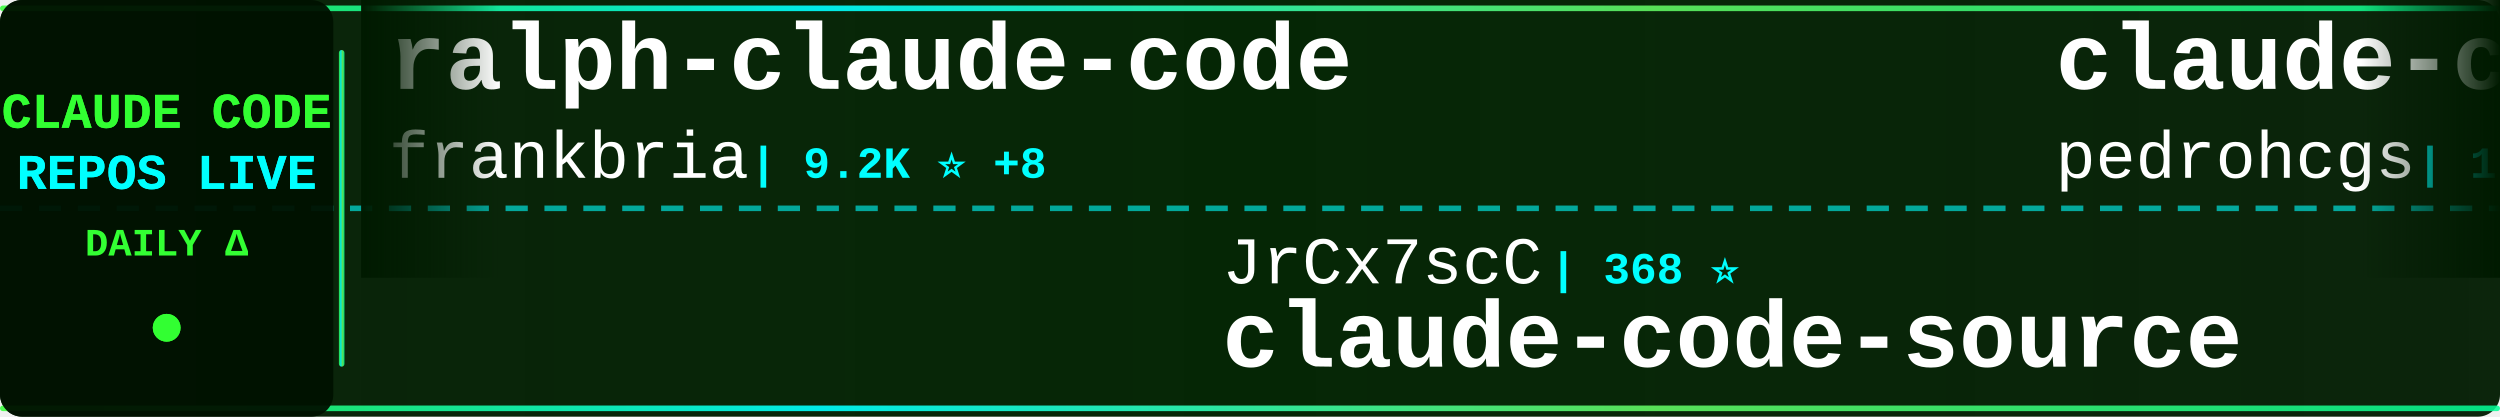
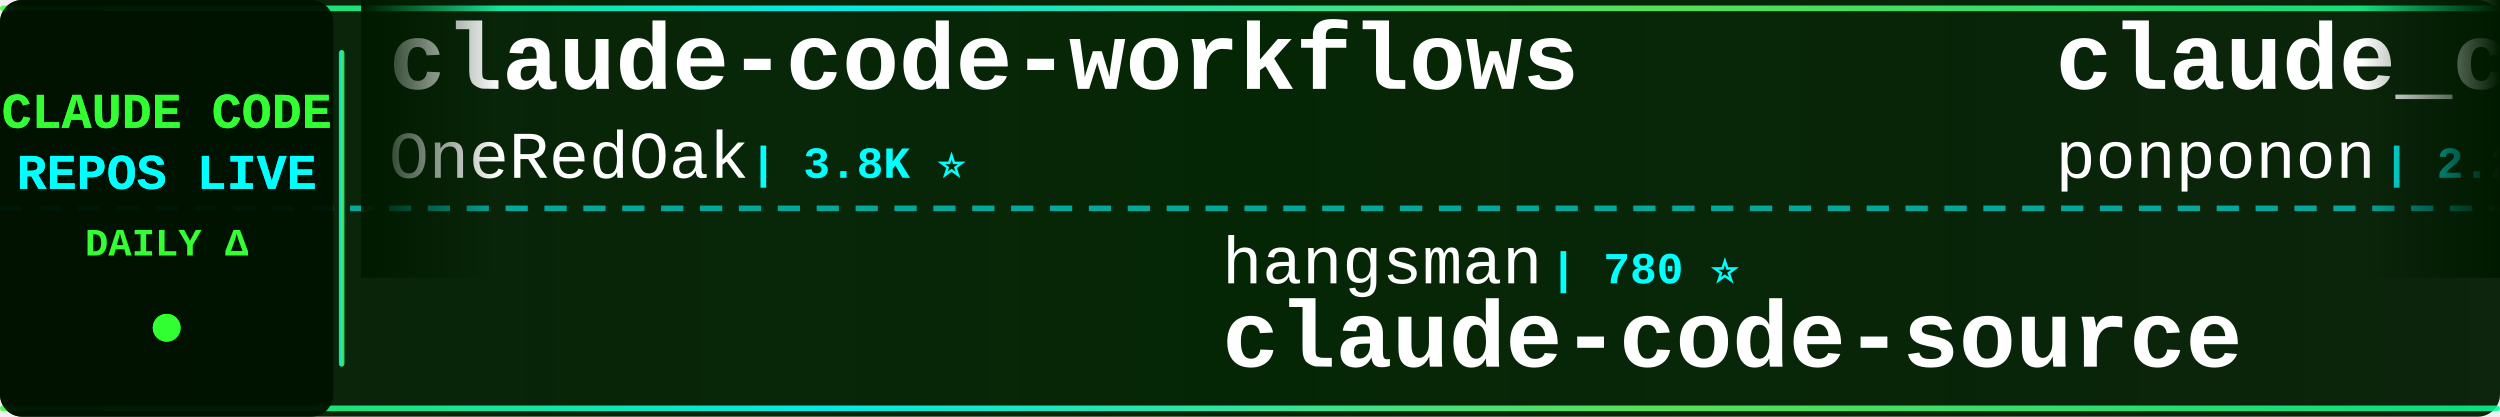
<svg xmlns="http://www.w3.org/2000/svg" width="900" height="150">
  <defs>
    <linearGradient id="tickerBg" x1="0%" y1="0%" x2="100%" y2="0%">
      <stop offset="0%" style="stop-color:#001a00;stop-opacity:0.95" />
      <stop offset="50%" style="stop-color:#002200;stop-opacity:0.98" />
      <stop offset="100%" style="stop-color:#001a00;stop-opacity:0.95" />
    </linearGradient>
    <linearGradient id="borderGrad" x1="0%" y1="0%" x2="100%" y2="0%">
      <stop offset="0%" style="stop-color:#33ff33;stop-opacity:0.85">
        <animate attributeName="stop-opacity" values="0.85;1;0.85" dur="2s" repeatCount="indefinite" />
      </stop>
      <stop offset="33%" style="stop-color:#00ffff;stop-opacity:0.9">
        <animate attributeName="stop-opacity" values="0.9;1;0.9" dur="2.2s" repeatCount="indefinite" />
      </stop>
      <stop offset="66%" style="stop-color:#66ff66;stop-opacity:0.85">
        <animate attributeName="stop-opacity" values="0.85;1;0.85" dur="1.8s" repeatCount="indefinite" />
      </stop>
      <stop offset="100%" style="stop-color:#00ff99;stop-opacity:0.85">
        <animate attributeName="stop-opacity" values="0.85;1;0.85" dur="2s" repeatCount="indefinite" />
      </stop>
    </linearGradient>
    <filter id="textGlow">
      <feGaussianBlur stdDeviation="0.1" result="coloredBlur" />
      <feMerge>
        <feMergeNode in="coloredBlur" />
        <feMergeNode in="SourceGraphic" />
      </feMerge>
    </filter>
    <filter id="metricGlow">
      <feGaussianBlur stdDeviation="0.2" result="coloredBlur" />
      <feMerge>
        <feMergeNode in="coloredBlur" />
        <feMergeNode in="SourceGraphic" />
      </feMerge>
    </filter>
    <linearGradient id="leftFade" x1="0%" y1="0%" x2="100%" y2="0%">
      <stop offset="0%" style="stop-color:#001a00;stop-opacity:1" />
      <stop offset="100%" style="stop-color:#001a00;stop-opacity:0" />
    </linearGradient>
    <linearGradient id="rightFade" x1="0%" y1="0%" x2="100%" y2="0%">
      <stop offset="0%" style="stop-color:#001a00;stop-opacity:0" />
      <stop offset="100%" style="stop-color:#001a00;stop-opacity:1" />
    </linearGradient>
  </defs>
  <rect width="900" height="150" fill="url(#tickerBg)" rx="8" />
  <rect x="0" y="2" width="900" height="2" fill="url(#borderGrad)" rx="1" />
  <rect x="0" y="146" width="900" height="2" fill="url(#borderGrad)" rx="1" />
  <line x1="0" y1="75" x2="900" y2="75" stroke="#00ffff" stroke-width="2" stroke-dasharray="8 6" opacity="0.6" />
  <rect x="0" y="0" width="120" height="150" fill="#001100" opacity="0.95" rx="8" />
  <text x="60" y="46" font-family="'Courier New', monospace" font-size="18" font-weight="bold" fill="#33ff33" text-anchor="middle" filter="url(#textGlow)">
    CLAUDE CODE
  </text>
  <text x="60" y="68" font-family="'Courier New', monospace" font-size="18" font-weight="bold" fill="#00ffff" text-anchor="middle" filter="url(#textGlow)">
    REPOS LIVE
  </text>
  <text x="60" y="92" font-family="'Courier New', monospace" font-size="14" font-weight="bold" fill="#33ff33" text-anchor="middle">
    DAILY Δ
  </text>
  <circle cx="60" cy="118" r="5" fill="#33ff33" filter="url(#metricGlow)">
    <animate attributeName="r" values="4;6;4" dur="1.5s" repeatCount="indefinite" />
    <animate attributeName="opacity" values="0.6;1;0.6" dur="1.5s" repeatCount="indefinite" />
  </circle>
  <rect x="122" y="18" width="2" height="114" fill="url(#borderGrad)" rx="1" />
  <clipPath id="tickerClip">
    <rect x="130" y="0" width="770" height="150" />
  </clipPath>
  <g clip-path="url(#tickerClip)">
    <g id="tickerItems">
      <animateTransform attributeName="transform" attributeType="XML" type="translate" from="0 0" to="-3000 0" dur="54s" repeatCount="indefinite" />
      <g transform="translate(0, 0)">
-         <text x="140" y="32" font-family="'Courier New', monospace" font-size="34" font-weight="bold" fill="#ffffff">ralph-claude-code</text>
-         <text x="140" y="64" font-family="'Courier New', monospace" font-size="24" font-weight="normal" fill="#ffffff" opacity="1.0">frankbria</text>
-         <text x="270" y="64" font-family="'Courier New', monospace" font-size="16" font-weight="bold" fill="#00ffff"> | 9.2K ⭐ +8</text>
+         <text x="140" y="32" font-family="'Courier New', monospace" font-size="34" font-weight="bold" fill="#ffffff">claude-code-workflows</text>
+         <text x="140" y="64" font-family="'Courier New', monospace" font-size="24" font-weight="normal" fill="#ffffff" opacity="1.0">OneRedOak</text>
+         <text x="270" y="64" font-family="'Courier New', monospace" font-size="16" font-weight="bold" fill="#00ffff"> | 3.8K ⭐</text>
      </g>
      <g transform="translate(300, 0)">
-         <text x="140" y="102" font-family="'Courier New', monospace" font-size="24" font-weight="normal" fill="#ffffff" opacity="1.0">JrCx7scC</text>
-         <text x="258" y="102" font-family="'Courier New', monospace" font-size="16" font-weight="bold" fill="#00ffff"> | 368 ⭐</text>
+         <text x="140" y="102" font-family="'Courier New', monospace" font-size="24" font-weight="normal" fill="#ffffff" opacity="1.0">hangsman</text>
+         <text x="258" y="102" font-family="'Courier New', monospace" font-size="16" font-weight="bold" fill="#00ffff"> | 780 ⭐</text>
        <text x="140" y="132" font-family="'Courier New', monospace" font-size="34" font-weight="bold" fill="#ffffff">claude-code-source</text>
      </g>
      <g transform="translate(600, 0)">
-         <text x="140" y="32" font-family="'Courier New', monospace" font-size="34" font-weight="bold" fill="#ffffff">claude-code-my-workflow</text>
-         <text x="140" y="64" font-family="'Courier New', monospace" font-size="24" font-weight="normal" fill="#ffffff" opacity="1.0">pedrohcgs</text>
-         <text x="270" y="64" font-family="'Courier New', monospace" font-size="16" font-weight="bold" fill="#00ffff"> | 1.1K ⭐ +6</text>
-       </g>
-       <g transform="translate(900, 0)">
-         <text x="140" y="102" font-family="'Courier New', monospace" font-size="24" font-weight="normal" fill="#ffffff" opacity="1.0">shareAI-lab</text>
-         <text x="294" y="102" font-family="'Courier New', monospace" font-size="16" font-weight="bold" fill="#00ffff"> | 61.8K ⭐ +249</text>
-         <text x="140" y="132" font-family="'Courier New', monospace" font-size="34" font-weight="bold" fill="#ffffff">learn-claude-code</text>
-       </g>
-       <g transform="translate(1200, 0)">
-         <text x="140" y="32" font-family="'Courier New', monospace" font-size="34" font-weight="bold" fill="#ffffff">claude_codex_bridge</text>
-         <text x="140" y="64" font-family="'Courier New', monospace" font-size="24" font-weight="normal" fill="#ffffff" opacity="1.0">SeemSeam</text>
-         <text x="258" y="64" font-family="'Courier New', monospace" font-size="16" font-weight="bold" fill="#00ffff"> | 2.7K ⭐ +11</text>
-       </g>
-       <g transform="translate(1500, 0)">
-         <text x="140" y="102" font-family="'Courier New', monospace" font-size="24" font-weight="normal" fill="#ffffff" opacity="1.0">pengchengneo</text>
-         <text x="306" y="102" font-family="'Courier New', monospace" font-size="16" font-weight="bold" fill="#00ffff"> | 1.4K ⭐ +7</text>
-         <text x="140" y="132" font-family="'Courier New', monospace" font-size="34" font-weight="bold" fill="#ffffff">Claude-Code</text>
-       </g>
-       <g transform="translate(1800, 0)">
-         <text x="140" y="32" font-family="'Courier New', monospace" font-size="34" font-weight="bold" fill="#ffffff">Claude-Code-Workflow</text>
-         <text x="140" y="64" font-family="'Courier New', monospace" font-size="24" font-weight="normal" fill="#ffffff" opacity="1.0">catlog22</text>
-         <text x="258" y="64" font-family="'Courier New', monospace" font-size="16" font-weight="bold" fill="#00ffff"> | 2.0K ⭐ +1</text>
-       </g>
-       <g transform="translate(2100, 0)">
-         <text x="140" y="102" font-family="'Courier New', monospace" font-size="24" font-weight="normal" fill="#ffffff" opacity="1.0">Pimzino</text>
-         <text x="246" y="102" font-family="'Courier New', monospace" font-size="16" font-weight="bold" fill="#00ffff"> | 3.7K ⭐ +2</text>
-         <text x="140" y="132" font-family="'Courier New', monospace" font-size="34" font-weight="bold" fill="#ffffff">claude-code-spec-workflo...</text>
-       </g>
-       <g transform="translate(2400, 0)">
        <text x="140" y="32" font-family="'Courier New', monospace" font-size="34" font-weight="bold" fill="#ffffff">claude_code_src</text>
        <text x="140" y="64" font-family="'Courier New', monospace" font-size="24" font-weight="normal" fill="#ffffff" opacity="1.0">ponponon</text>
        <text x="258" y="64" font-family="'Courier New', monospace" font-size="16" font-weight="bold" fill="#00ffff"> | 2.2K ⭐</text>
      </g>
+       <g transform="translate(900, 0)">
+         <text x="140" y="102" font-family="'Courier New', monospace" font-size="24" font-weight="normal" fill="#ffffff" opacity="1.0">FlorianBruniaux</text>
+         <text x="342" y="102" font-family="'Courier New', monospace" font-size="16" font-weight="bold" fill="#00ffff"> | 4.4K ⭐ +10</text>
+         <text x="140" y="132" font-family="'Courier New', monospace" font-size="34" font-weight="bold" fill="#ffffff">claude-code-ultimate-gui...</text>
+       </g>
+       <g transform="translate(1200, 0)">
+         <text x="140" y="32" font-family="'Courier New', monospace" font-size="34" font-weight="bold" fill="#ffffff">Claude-Code</text>
+         <text x="140" y="64" font-family="'Courier New', monospace" font-size="24" font-weight="normal" fill="#ffffff" opacity="1.0">KPR111</text>
+         <text x="234" y="64" font-family="'Courier New', monospace" font-size="16" font-weight="bold" fill="#00ffff"> | 17 ⭐</text>
+       </g>
+       <g transform="translate(1500, 0)">
+         <text x="140" y="102" font-family="'Courier New', monospace" font-size="24" font-weight="normal" fill="#ffffff" opacity="1.0">anthropics</text>
+         <text x="282" y="102" font-family="'Courier New', monospace" font-size="16" font-weight="bold" fill="#00ffff"> | 7.7K ⭐ +20</text>
+         <text x="140" y="132" font-family="'Courier New', monospace" font-size="34" font-weight="bold" fill="#ffffff">claude-code-action</text>
+       </g>
+       <g transform="translate(1800, 0)">
+         <text x="140" y="32" font-family="'Courier New', monospace" font-size="34" font-weight="bold" fill="#ffffff">ClaudeCodeAgents</text>
+         <text x="140" y="64" font-family="'Courier New', monospace" font-size="24" font-weight="normal" fill="#ffffff" opacity="1.0">darcyegb</text>
+         <text x="258" y="64" font-family="'Courier New', monospace" font-size="16" font-weight="bold" fill="#00ffff"> | 701 ⭐ +1</text>
+       </g>
+       <g transform="translate(2100, 0)">
+         <text x="140" y="102" font-family="'Courier New', monospace" font-size="24" font-weight="normal" fill="#ffffff" opacity="1.0">fazxes</text>
+         <text x="234" y="102" font-family="'Courier New', monospace" font-size="16" font-weight="bold" fill="#00ffff"> | 217 ⭐ +1</text>
+         <text x="140" y="132" font-family="'Courier New', monospace" font-size="34" font-weight="bold" fill="#ffffff">Claude-code</text>
+       </g>
+       <g transform="translate(2400, 0)">
+         <text x="140" y="32" font-family="'Courier New', monospace" font-size="34" font-weight="bold" fill="#ffffff">claude-code-cheat-sheet</text>
+         <text x="140" y="64" font-family="'Courier New', monospace" font-size="24" font-weight="normal" fill="#ffffff" opacity="1.0">Njengah</text>
+         <text x="246" y="64" font-family="'Courier New', monospace" font-size="16" font-weight="bold" fill="#00ffff"> | 1.7K ⭐ +1</text>
+       </g>
      <g transform="translate(2700, 0)">
-         <text x="140" y="102" font-family="'Courier New', monospace" font-size="24" font-weight="normal" fill="#ffffff" opacity="1.0">multica-ai</text>
-         <text x="282" y="102" font-family="'Courier New', monospace" font-size="16" font-weight="bold" fill="#00ffff"> | 142.6K ⭐ +2.6K</text>
-         <text x="140" y="132" font-family="'Courier New', monospace" font-size="34" font-weight="bold" fill="#ffffff">andrej-karpathy-skills</text>
+         <text x="140" y="102" font-family="'Courier New', monospace" font-size="24" font-weight="normal" fill="#ffffff" opacity="1.0">pedrohcgs</text>
+         <text x="270" y="102" font-family="'Courier New', monospace" font-size="16" font-weight="bold" fill="#00ffff"> | 1.1K ⭐ +7</text>
+         <text x="140" y="132" font-family="'Courier New', monospace" font-size="34" font-weight="bold" fill="#ffffff">claude-code-my-workflow</text>
      </g>
      <g transform="translate(3000, 0)">
-         <text x="140" y="32" font-family="'Courier New', monospace" font-size="34" font-weight="bold" fill="#ffffff">ralph-claude-code</text>
-         <text x="140" y="64" font-family="'Courier New', monospace" font-size="24" font-weight="normal" fill="#ffffff" opacity="1.0">frankbria</text>
-         <text x="270" y="64" font-family="'Courier New', monospace" font-size="16" font-weight="bold" fill="#00ffff"> | 9.2K ⭐ +8</text>
+         <text x="140" y="32" font-family="'Courier New', monospace" font-size="34" font-weight="bold" fill="#ffffff">claude-code-workflows</text>
+         <text x="140" y="64" font-family="'Courier New', monospace" font-size="24" font-weight="normal" fill="#ffffff" opacity="1.0">OneRedOak</text>
+         <text x="270" y="64" font-family="'Courier New', monospace" font-size="16" font-weight="bold" fill="#00ffff"> | 3.8K ⭐</text>
      </g>
      <g transform="translate(3300, 0)">
-         <text x="140" y="102" font-family="'Courier New', monospace" font-size="24" font-weight="normal" fill="#ffffff" opacity="1.0">JrCx7scC</text>
-         <text x="258" y="102" font-family="'Courier New', monospace" font-size="16" font-weight="bold" fill="#00ffff"> | 368 ⭐</text>
+         <text x="140" y="102" font-family="'Courier New', monospace" font-size="24" font-weight="normal" fill="#ffffff" opacity="1.0">hangsman</text>
+         <text x="258" y="102" font-family="'Courier New', monospace" font-size="16" font-weight="bold" fill="#00ffff"> | 780 ⭐</text>
        <text x="140" y="132" font-family="'Courier New', monospace" font-size="34" font-weight="bold" fill="#ffffff">claude-code-source</text>
      </g>
      <g transform="translate(3600, 0)">
-         <text x="140" y="32" font-family="'Courier New', monospace" font-size="34" font-weight="bold" fill="#ffffff">claude-code-my-workflow</text>
-         <text x="140" y="64" font-family="'Courier New', monospace" font-size="24" font-weight="normal" fill="#ffffff" opacity="1.0">pedrohcgs</text>
-         <text x="270" y="64" font-family="'Courier New', monospace" font-size="16" font-weight="bold" fill="#00ffff"> | 1.1K ⭐ +6</text>
+         <text x="140" y="32" font-family="'Courier New', monospace" font-size="34" font-weight="bold" fill="#ffffff">claude_code_src</text>
+         <text x="140" y="64" font-family="'Courier New', monospace" font-size="24" font-weight="normal" fill="#ffffff" opacity="1.0">ponponon</text>
+         <text x="258" y="64" font-family="'Courier New', monospace" font-size="16" font-weight="bold" fill="#00ffff"> | 2.2K ⭐</text>
      </g>
      <g transform="translate(3900, 0)">
-         <text x="140" y="102" font-family="'Courier New', monospace" font-size="24" font-weight="normal" fill="#ffffff" opacity="1.0">shareAI-lab</text>
-         <text x="294" y="102" font-family="'Courier New', monospace" font-size="16" font-weight="bold" fill="#00ffff"> | 61.8K ⭐ +249</text>
-         <text x="140" y="132" font-family="'Courier New', monospace" font-size="34" font-weight="bold" fill="#ffffff">learn-claude-code</text>
+         <text x="140" y="102" font-family="'Courier New', monospace" font-size="24" font-weight="normal" fill="#ffffff" opacity="1.0">FlorianBruniaux</text>
+         <text x="342" y="102" font-family="'Courier New', monospace" font-size="16" font-weight="bold" fill="#00ffff"> | 4.4K ⭐ +10</text>
+         <text x="140" y="132" font-family="'Courier New', monospace" font-size="34" font-weight="bold" fill="#ffffff">claude-code-ultimate-gui...</text>
      </g>
    </g>
  </g>
  <rect x="130" y="0" width="50" height="100" fill="url(#leftFade)" />
  <rect x="850" y="0" width="50" height="100" fill="url(#rightFade)" />
</svg>
